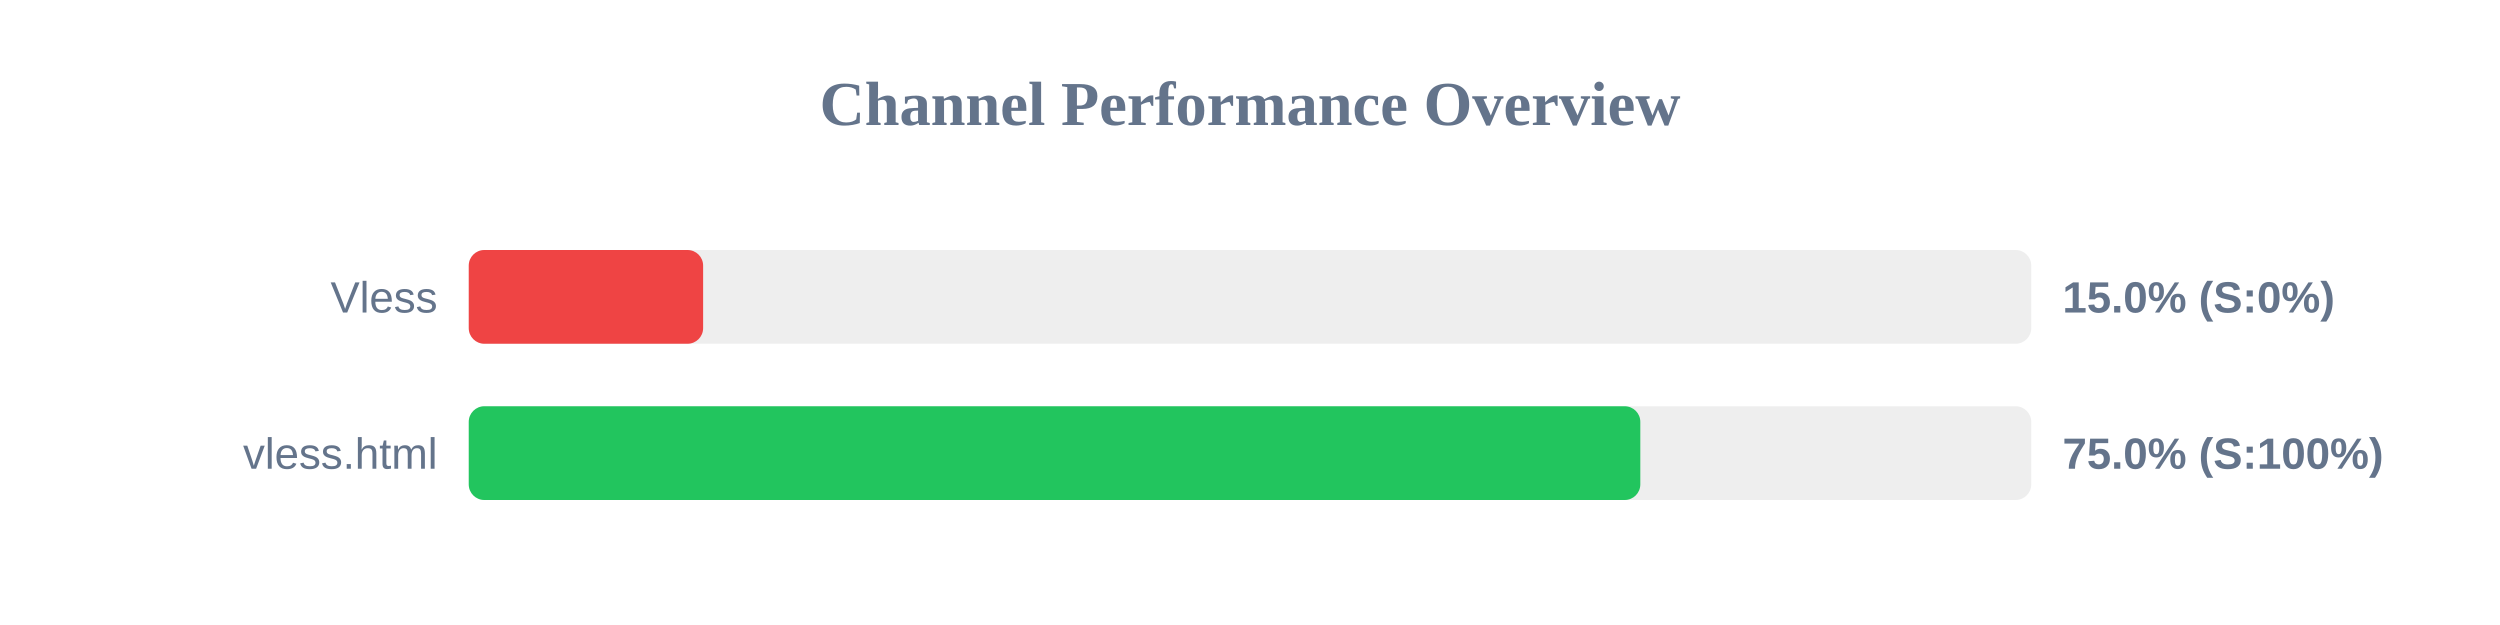
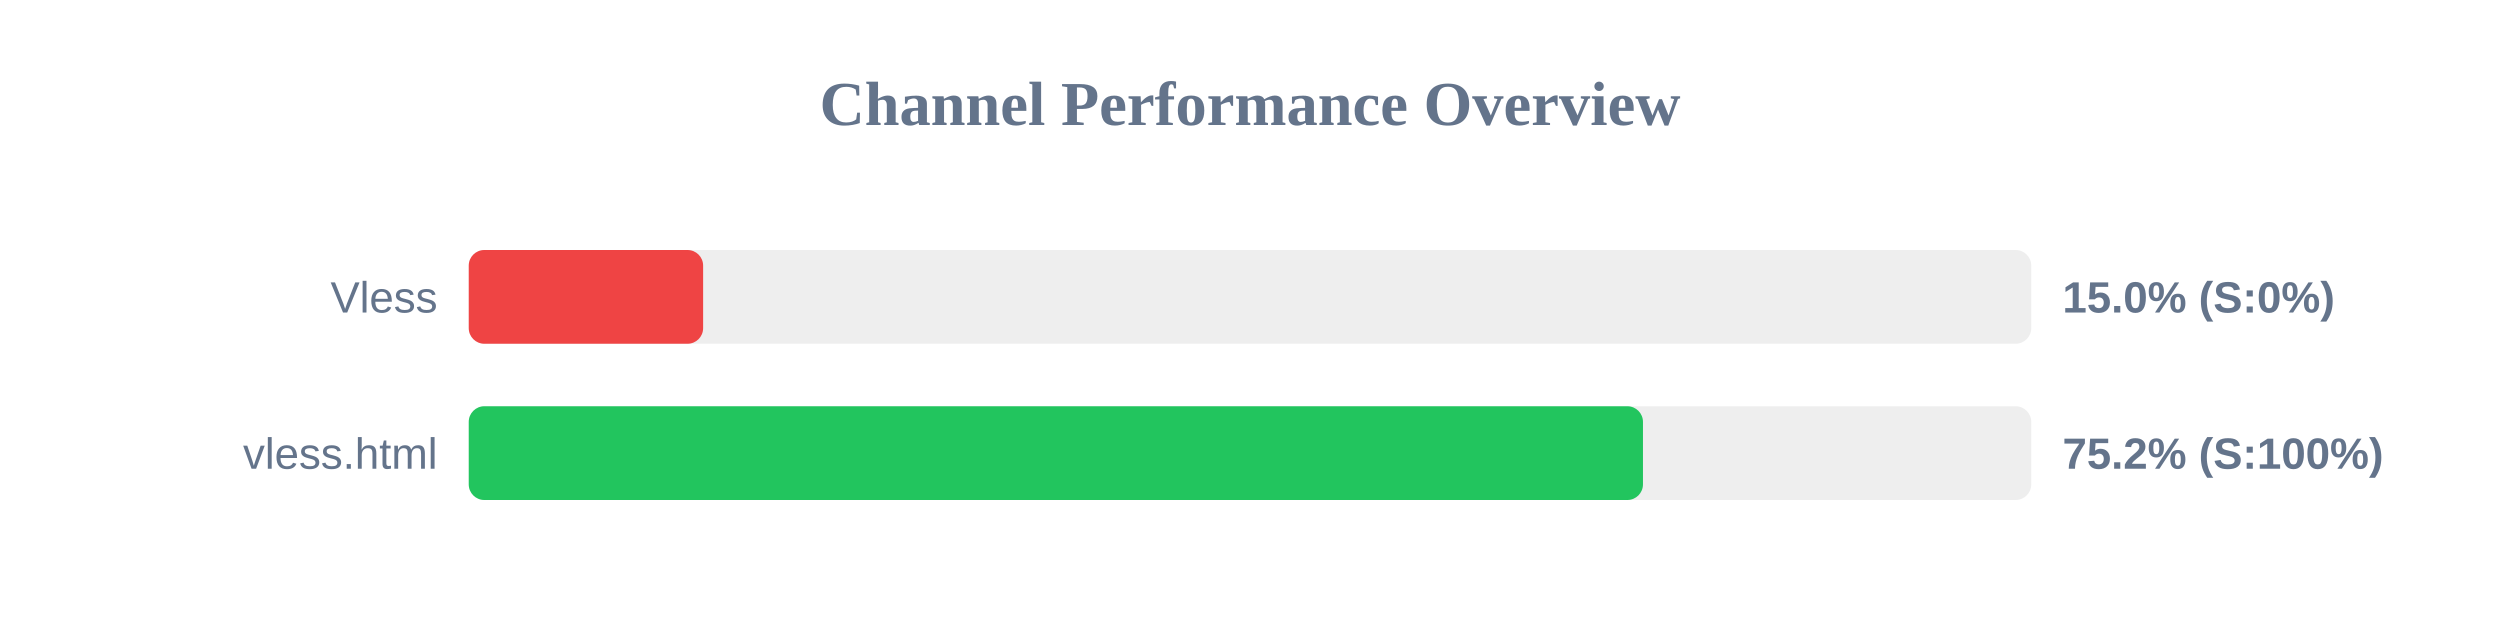
<svg xmlns="http://www.w3.org/2000/svg" width="800" height="200" version="1.1">
  <style>
        .row { font: 14px Arial; fill: #64748b; }
        .score { font: bold 14px Arial; fill: #64748b; }
    </style>
  <text x="400" y="40" text-anchor="middle" font-size="20px" font-weight="bold" fill="#64748b">Channel Performance Overview</text>
  <rect x="150" y="80" width="500" height="30" fill="#eee" rx="5" />
  <rect x="150" y="80" width="75.0" height="30" fill="#ef4444" rx="5" />
  <text x="140" y="100" text-anchor="end" class="row">Vless</text>
  <text x="660" y="100" text-anchor="start" class="score">15.0% (S:0%)</text>
  <rect x="150" y="130" width="500" height="30" fill="#eee" rx="5" />
-   <rect x="150" y="130" width="374.9" height="30" fill="#22c55e" rx="5" />
+   <rect x="150" y="130" width="375.75" height="30" fill="#22c55e" rx="5" />
  <text x="140" y="150" text-anchor="end" class="row">vless.html</text>
-   <text x="660" y="150" text-anchor="start" class="score">75.0% (S:100%)</text>
+   <text x="660" y="150" text-anchor="start" class="score">75.2% (S:100%)</text>
</svg>
